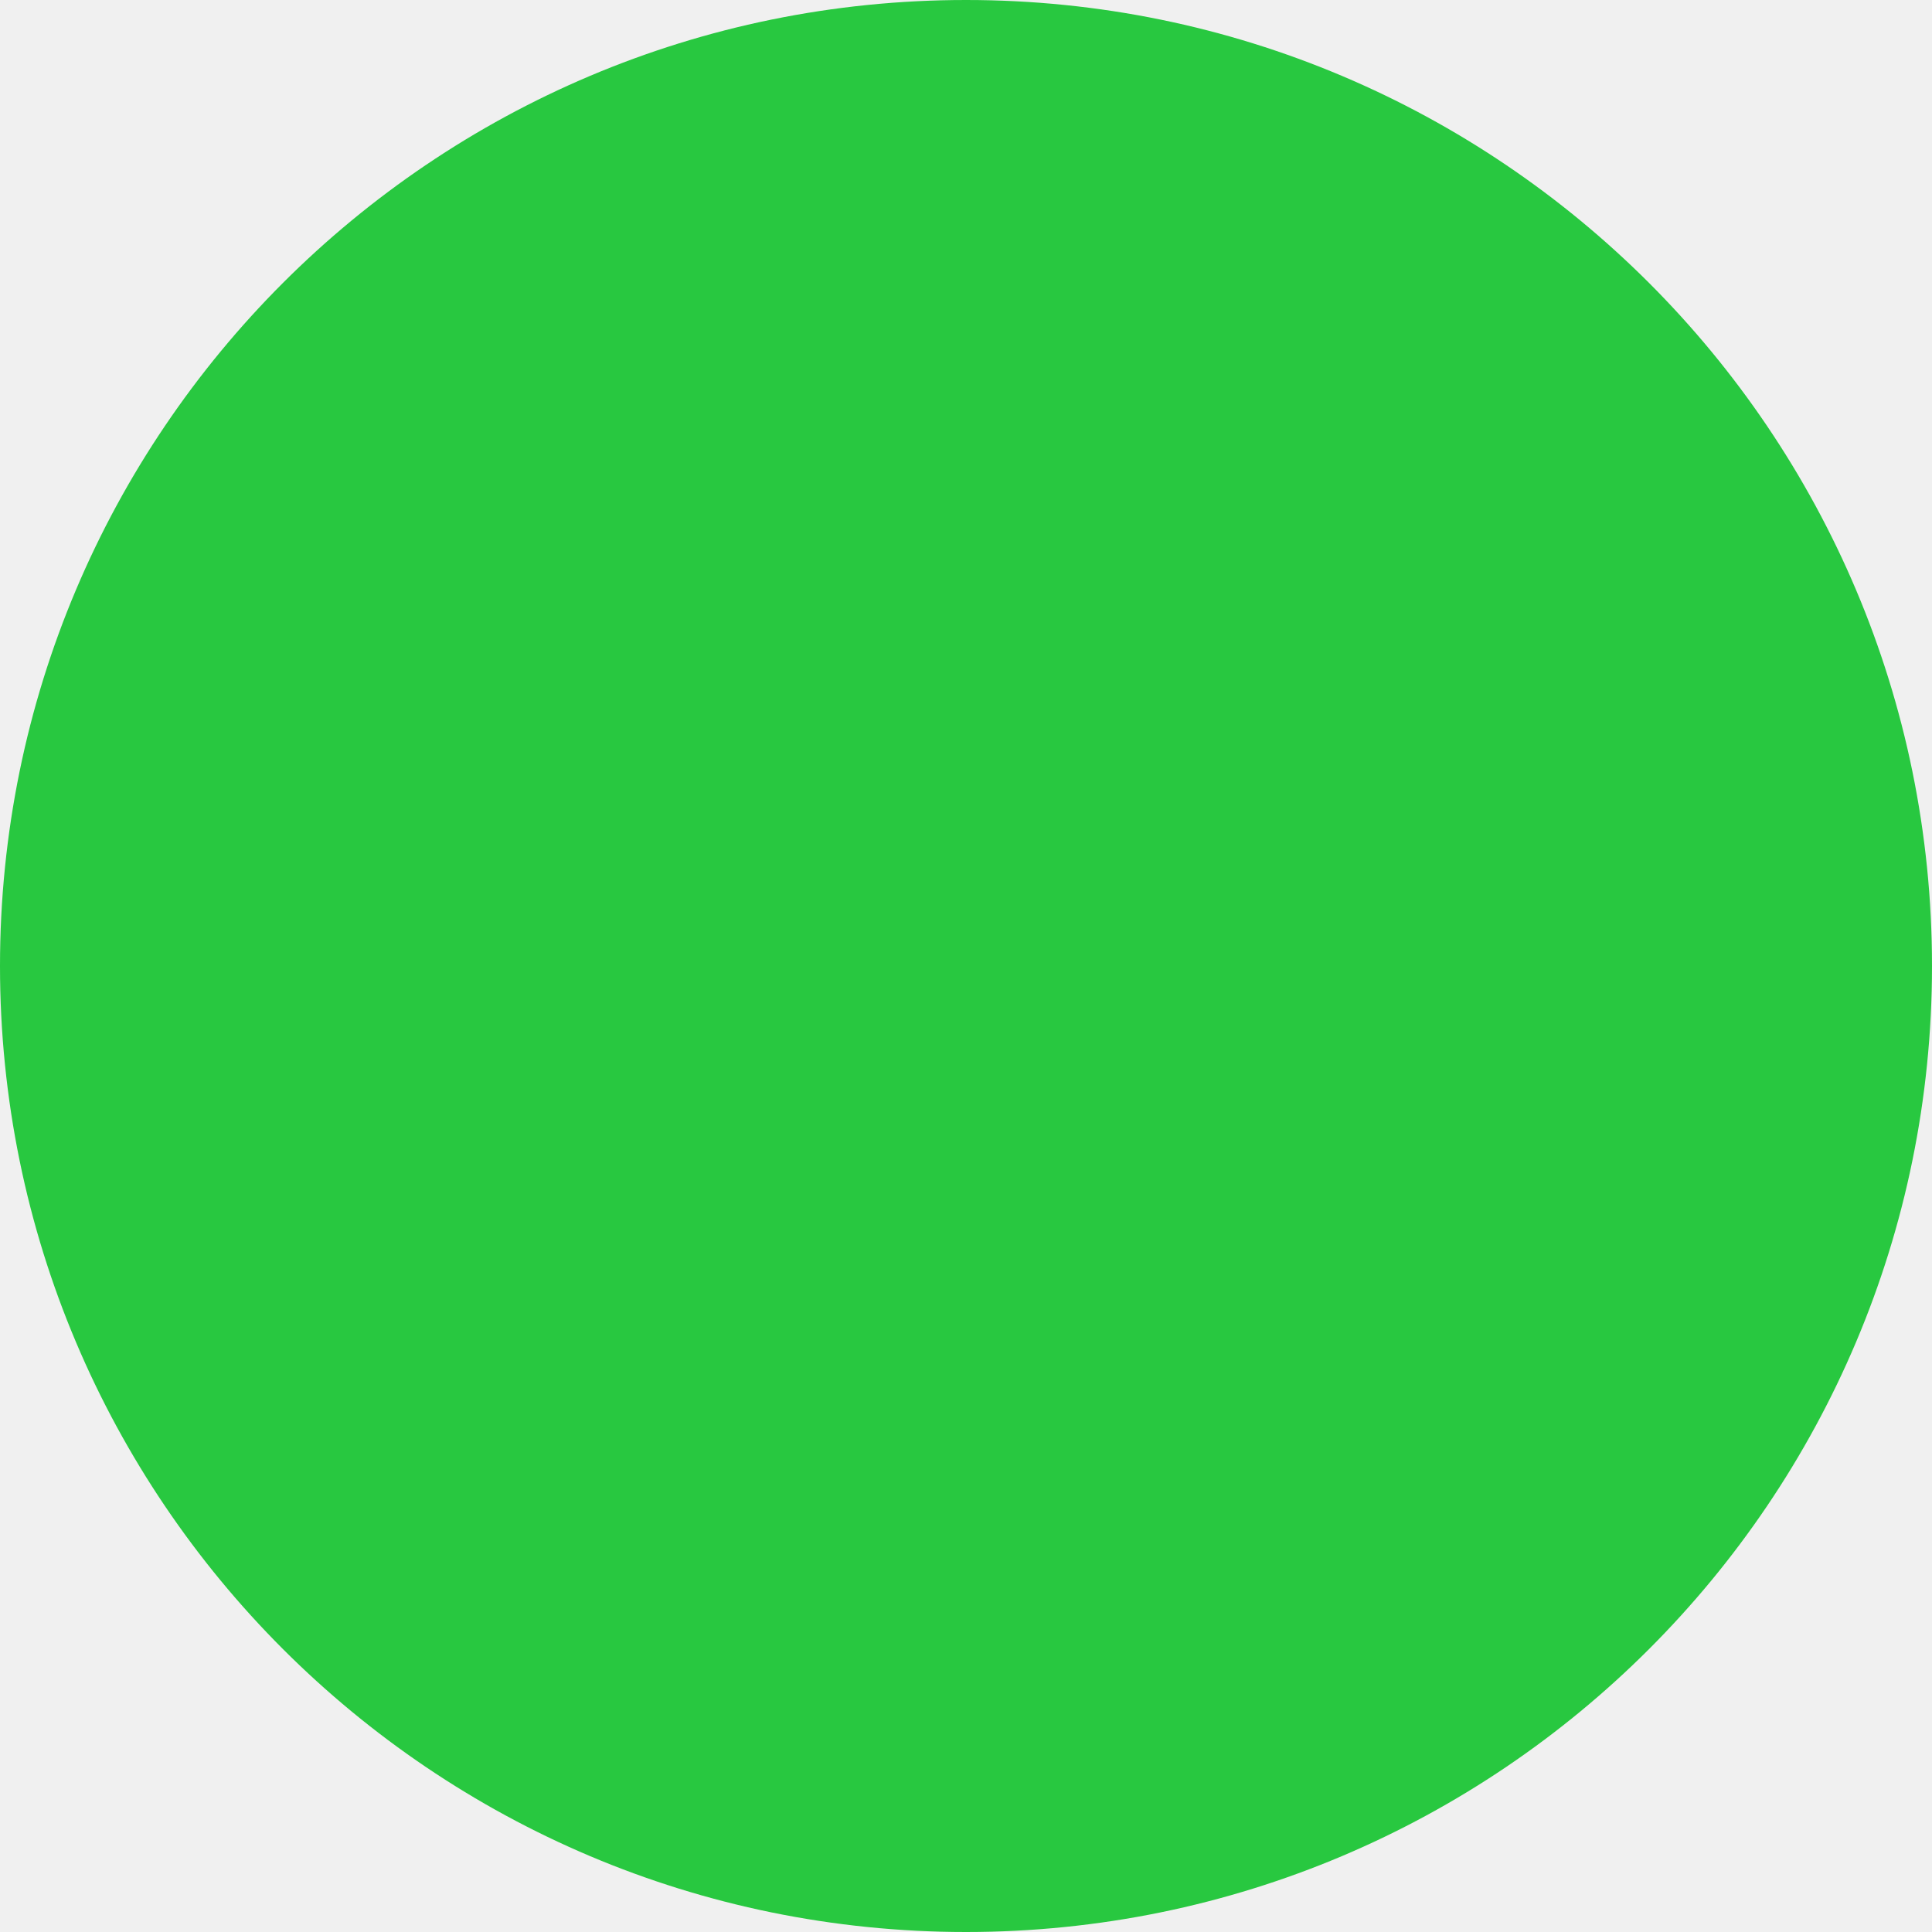
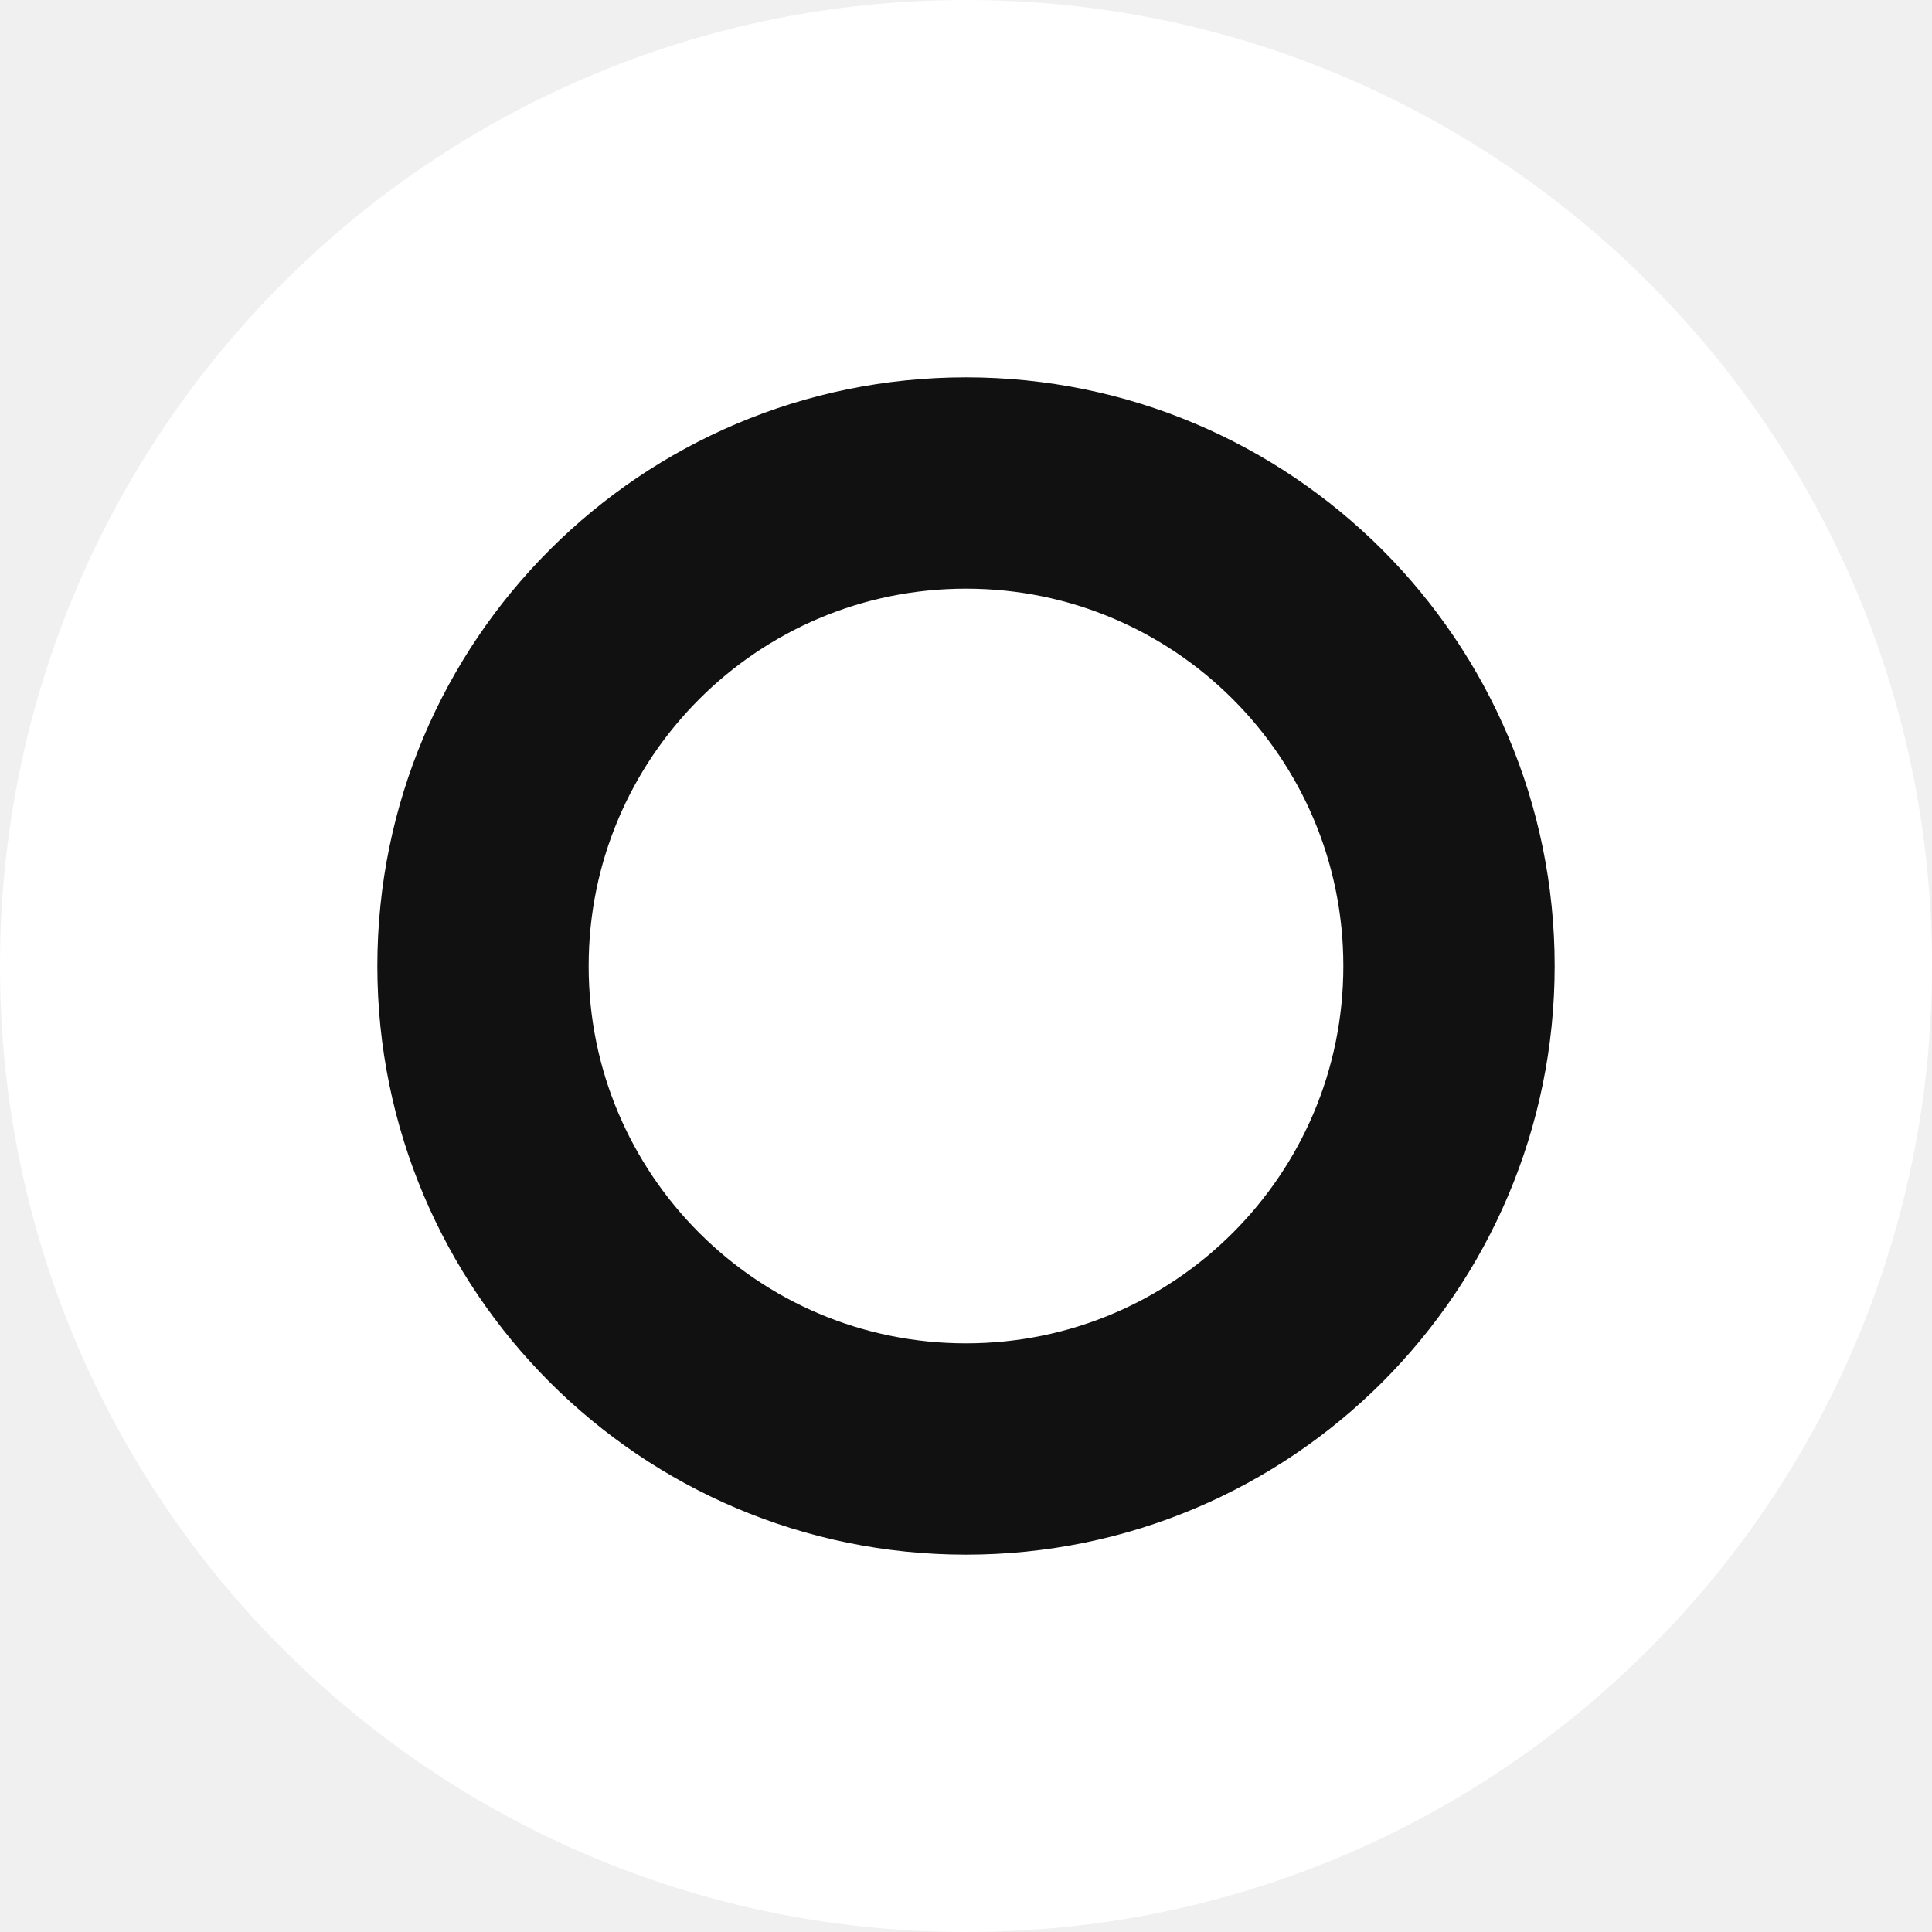
<svg xmlns="http://www.w3.org/2000/svg" viewBox="0 0 32 32">
-   <circle cx="16" cy="16" r="16" fill="#28C840" />
+   <circle cx="16" cy="16" r="16" fill="#FFFFFF" />
+   <circle cx="16" cy="16" r="8" fill="none" stroke="#111111" stroke-width="3.5" />
</svg>
